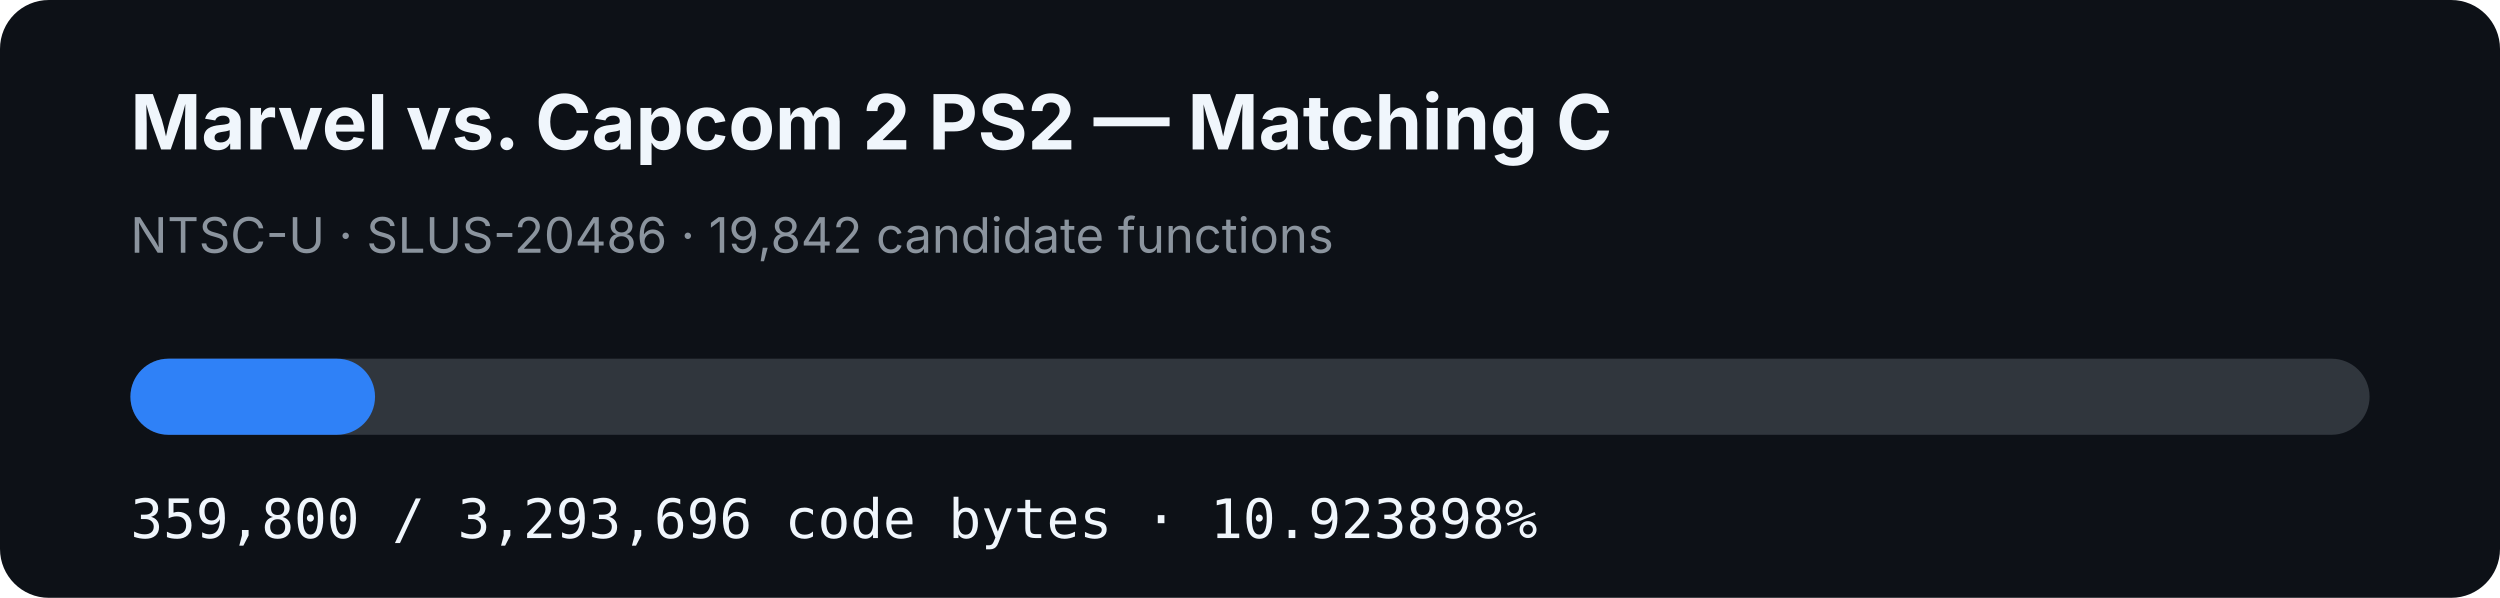
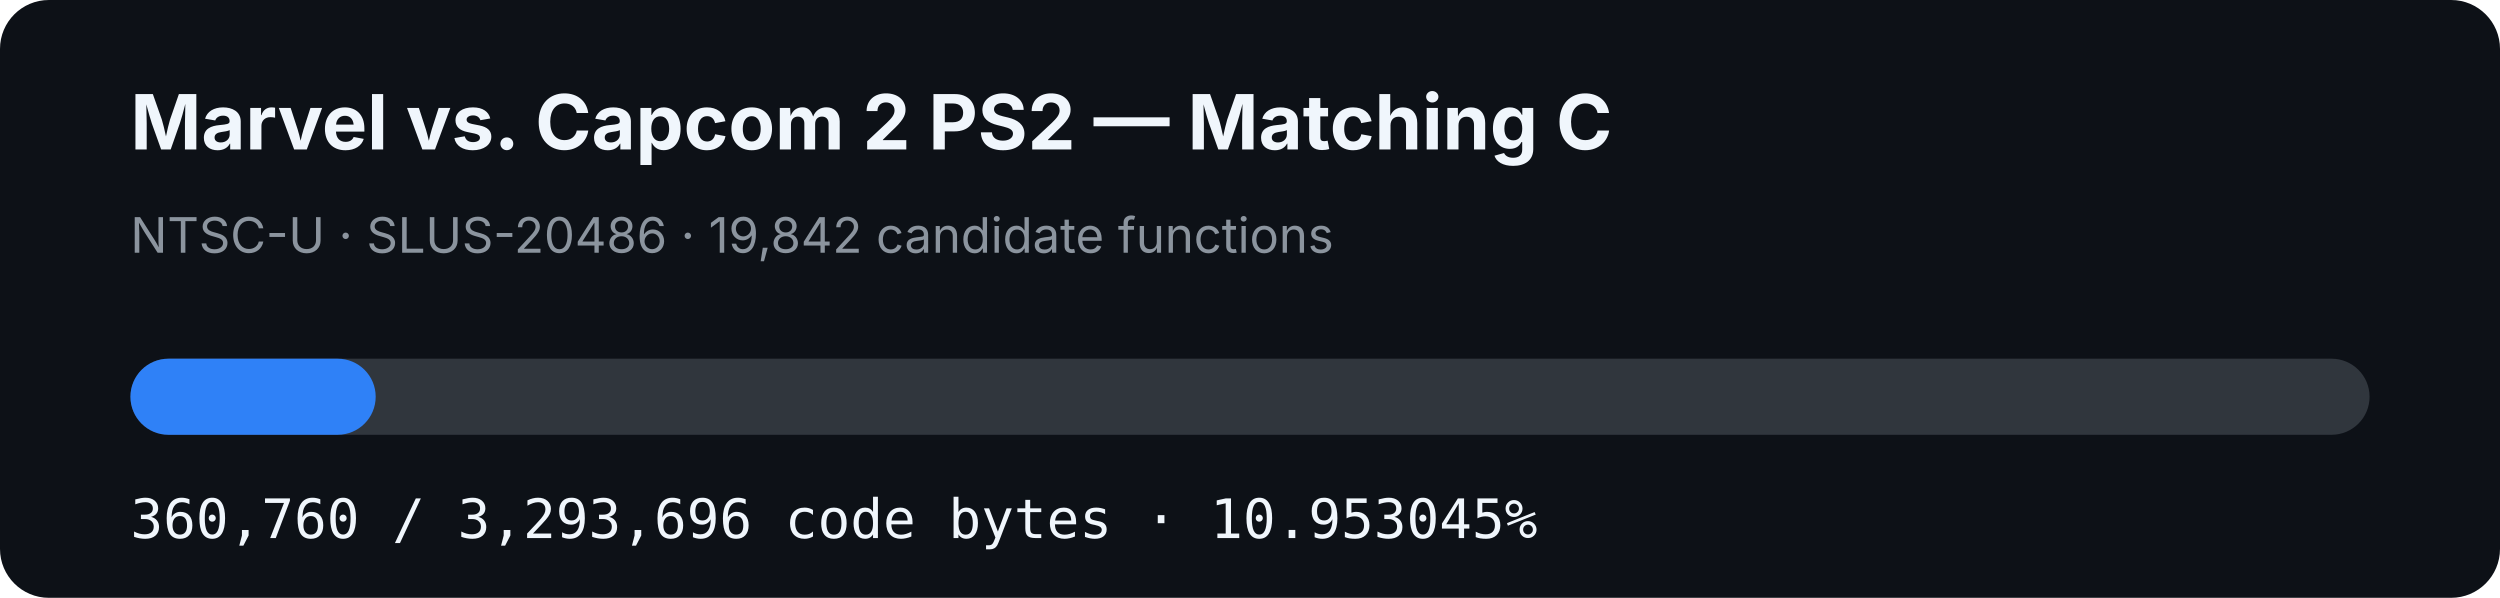
- <svg xmlns="http://www.w3.org/2000/svg" width="920" height="220" viewBox="0 0 920 220" role="img" aria-label="MVC2 PS2 matching C progress: 10.923898%">
+ <svg xmlns="http://www.w3.org/2000/svg" width="920" height="220" viewBox="0 0 920 220" role="img" aria-label="MVC2 PS2 matching C progress: 10.953045%">
  <rect width="920" height="220" rx="18" fill="#0d1117" />
  <text x="48" y="55" fill="#f0f6fc" font-family="-apple-system,BlinkMacSystemFont,Segoe UI,sans-serif" font-size="28" font-weight="700">Marvel vs. Capcom 2 PS2 — Matching C</text>
  <text x="48" y="93" fill="#8b949e" font-family="-apple-system,BlinkMacSystemFont,Segoe UI,sans-serif" font-size="18">NTSC-U · SLUS-20486 · 19,842 candidate functions</text>
  <rect x="48" y="132" width="824" height="28" rx="14" fill="#30363d" />
-   <rect x="48" y="132" width="90.013" height="28" rx="14" fill="#2f81f7" />
-   <text x="48" y="198" fill="#f0f6fc" font-family="ui-monospace,SFMono-Regular,Menlo,monospace" font-size="20">359,800 / 3,293,696 code bytes · 10.923898%</text>
+   <rect x="48" y="132" width="90.253" height="28" rx="14" fill="#2f81f7" />
+   <text x="48" y="198" fill="#f0f6fc" font-family="ui-monospace,SFMono-Regular,Menlo,monospace" font-size="20">360,760 / 3,293,696 code bytes · 10.953045%</text>
</svg>
